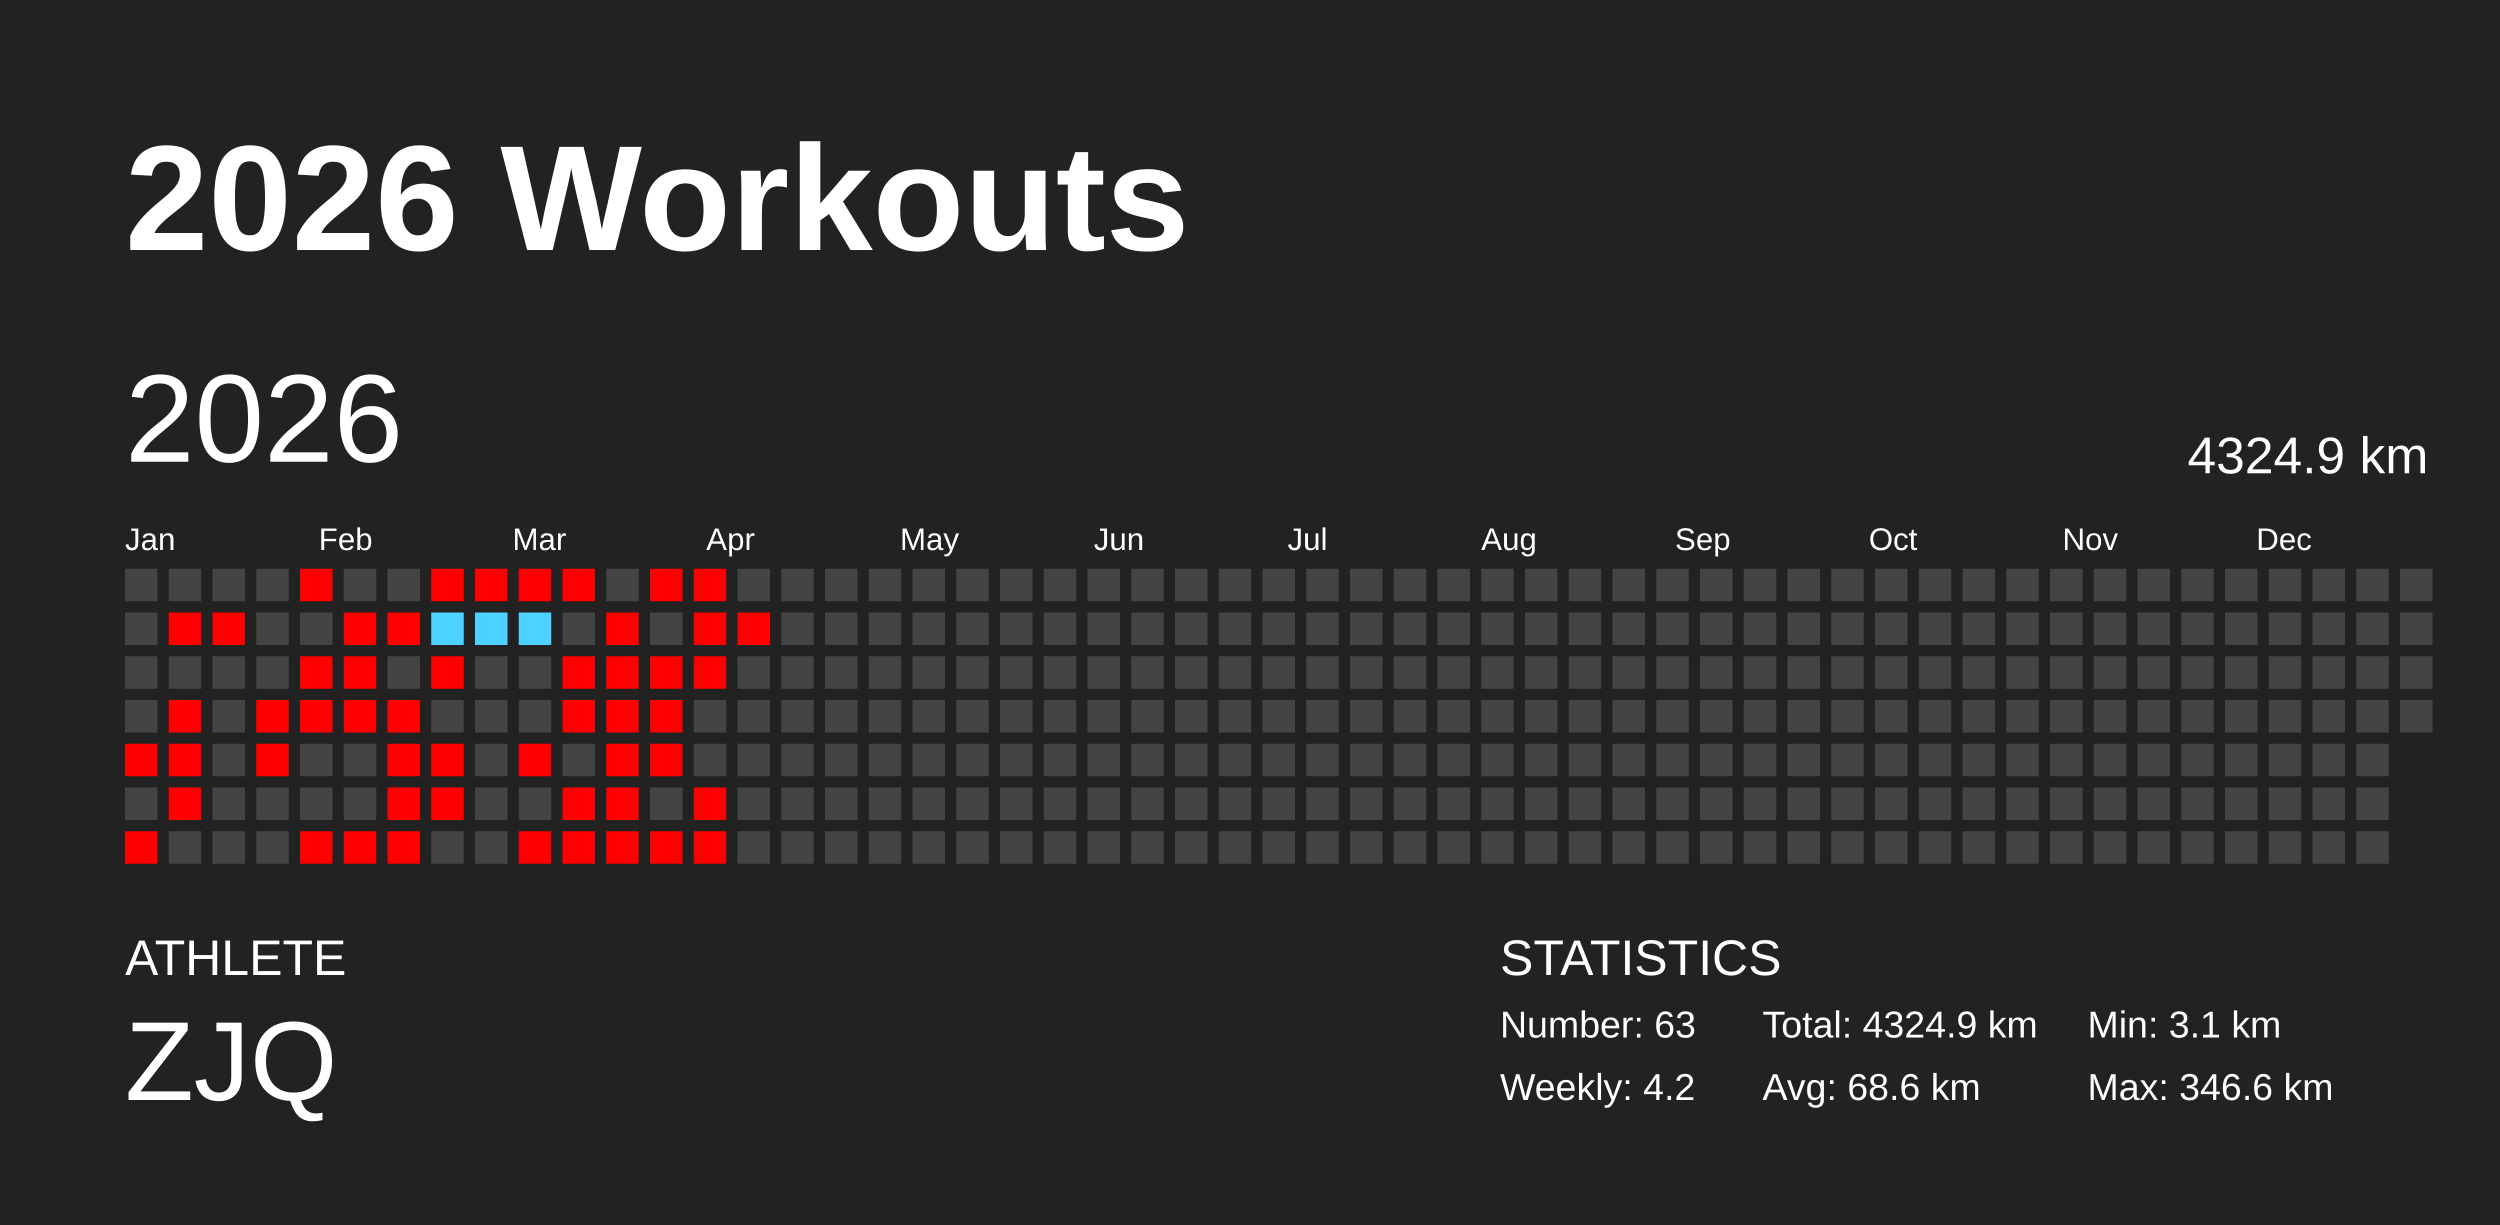
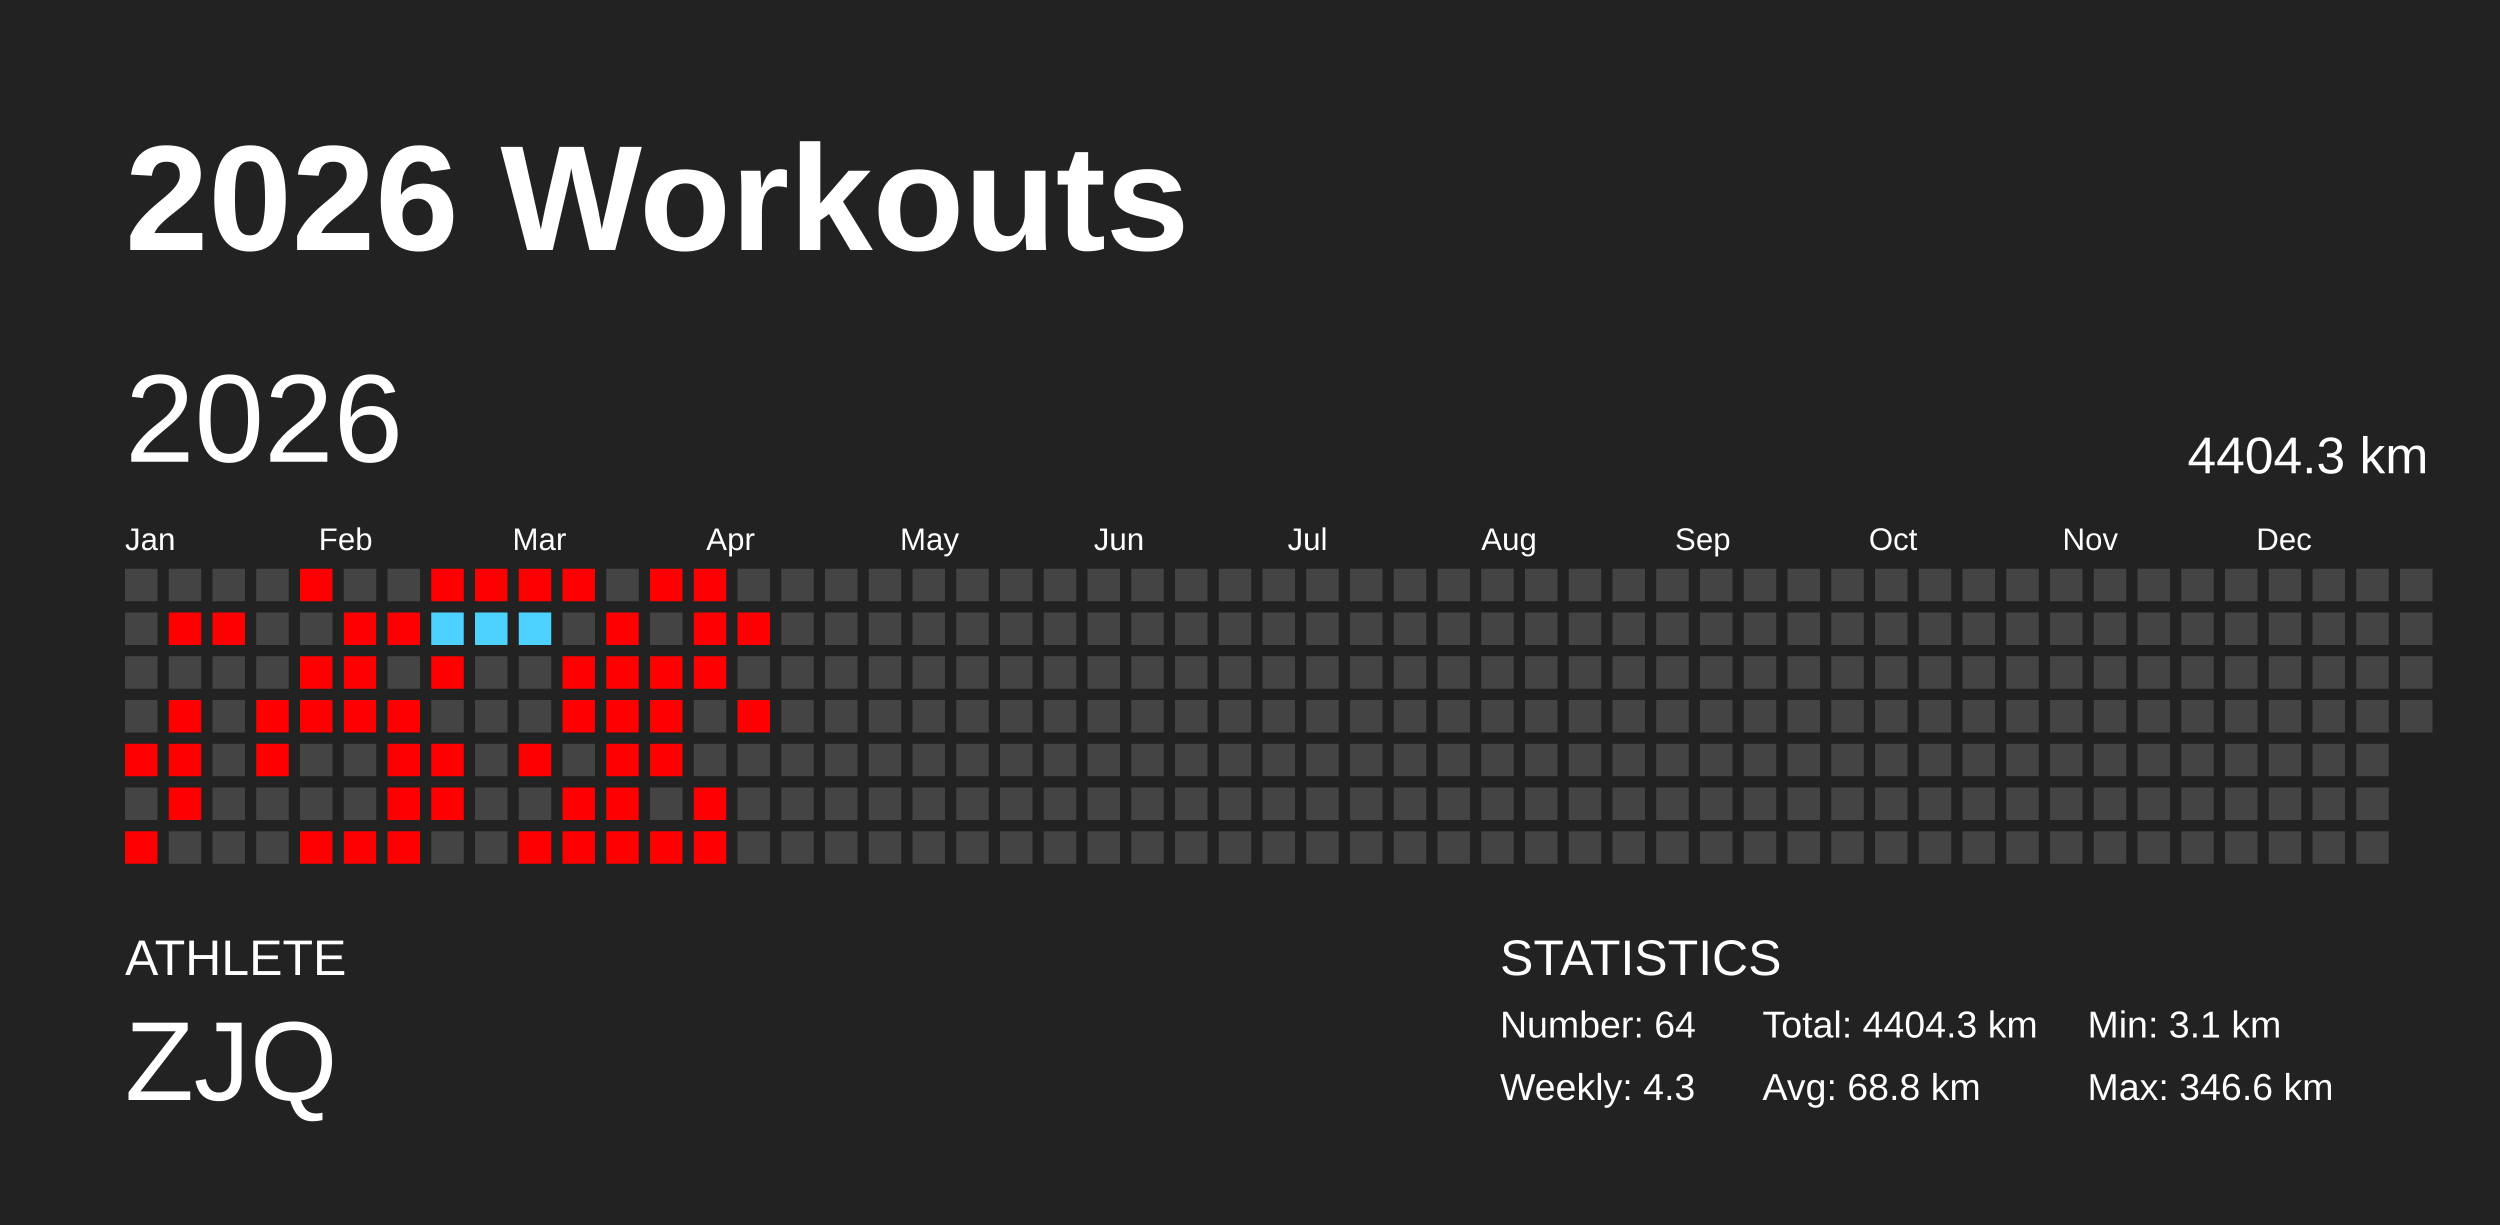
<svg xmlns="http://www.w3.org/2000/svg" baseProfile="full" height="98mm" version="1.1" viewBox="0,0,200,98" width="200mm">
  <defs />
  <rect fill="#222222" height="98" width="200" x="0" y="0" />
  <text fill="#FFFFFF" style="font-size:12px; font-family:Arial; font-weight:bold;" x="10" y="20">2026 Workouts</text>
  <text fill="#FFFFFF" style="font-size:4px; font-family:Arial" x="10" y="78">ATHLETE</text>
  <text fill="#FFFFFF" style="font-size:9px; font-family:Arial" x="10" y="88">ZJQ</text>
  <text fill="#FFFFFF" style="font-size:4px; font-family:Arial" x="120" y="78">STATISTICS</text>
-   <text fill="#FFFFFF" style="font-size:3px; font-family:Arial" x="120" y="83">Number: 63</text>
-   <text fill="#FFFFFF" style="font-size:3px; font-family:Arial" x="120" y="88">Weekly: 4.2</text>
-   <text fill="#FFFFFF" style="font-size:3px; font-family:Arial" x="141" y="83">Total: 4324.9 km</text>
-   <text fill="#FFFFFF" style="font-size:3px; font-family:Arial" x="141" y="88">Avg: 68.6 km</text>
+   <text fill="#FFFFFF" style="font-size:3px; font-family:Arial" x="120" y="83">Number: 64</text>
+   <text fill="#FFFFFF" style="font-size:3px; font-family:Arial" x="120" y="88">Weekly: 4.3</text>
+   <text fill="#FFFFFF" style="font-size:3px; font-family:Arial" x="141" y="83">Total: 4404.3 km</text>
+   <text fill="#FFFFFF" style="font-size:3px; font-family:Arial" x="141" y="88">Avg: 68.8 km</text>
  <text fill="#FFFFFF" style="font-size:3px; font-family:Arial" x="167" y="83">Min: 3.1 km</text>
  <text fill="#FFFFFF" style="font-size:3px; font-family:Arial" x="167" y="88">Max: 346.6 km</text>
  <text dominant-baseline="hanging" fill="#FFFFFF" style="font-size:10.0px; font-family:Arial;" x="10" y="30">2026</text>
-   <text dominant-baseline="hanging" fill="#FFFFFF" style="font-size:4.125px; font-family:Arial;" x="175" y="35">4324.9 km</text>
+   <text dominant-baseline="hanging" fill="#FFFFFF" style="font-size:4.125px; font-family:Arial;" x="175" y="35">4404.3 km</text>
  <text fill="#FFFFFF" style="font-size:2.5px; font-family:Arial" x="10.0" y="44">Jan</text>
  <text fill="#FFFFFF" style="font-size:2.5px; font-family:Arial" x="25.5" y="44">Feb</text>
  <text fill="#FFFFFF" style="font-size:2.5px; font-family:Arial" x="41.0" y="44">Mar</text>
  <text fill="#FFFFFF" style="font-size:2.5px; font-family:Arial" x="56.5" y="44">Apr</text>
  <text fill="#FFFFFF" style="font-size:2.5px; font-family:Arial" x="72.0" y="44">May</text>
  <text fill="#FFFFFF" style="font-size:2.5px; font-family:Arial" x="87.5" y="44">Jun</text>
  <text fill="#FFFFFF" style="font-size:2.5px; font-family:Arial" x="103.0" y="44">Jul</text>
  <text fill="#FFFFFF" style="font-size:2.5px; font-family:Arial" x="118.5" y="44">Aug</text>
  <text fill="#FFFFFF" style="font-size:2.5px; font-family:Arial" x="134.0" y="44">Sep</text>
  <text fill="#FFFFFF" style="font-size:2.5px; font-family:Arial" x="149.5" y="44">Oct</text>
  <text fill="#FFFFFF" style="font-size:2.5px; font-family:Arial" x="165.0" y="44">Nov</text>
  <text fill="#FFFFFF" style="font-size:2.5px; font-family:Arial" x="180.5" y="44">Dec</text>
  <rect fill="#444444" height="2.6" width="2.6" x="10.0" y="45.5" />
  <rect fill="#444444" height="2.6" width="2.6" x="10.0" y="49.0" />
  <rect fill="#444444" height="2.6" width="2.6" x="10.0" y="52.5" />
  <rect fill="#444444" height="2.6" width="2.6" x="10.0" y="56.0" />
  <rect fill="red" height="2.6" width="2.6" x="10.0" y="59.5" />
  <rect fill="#444444" height="2.6" width="2.6" x="10.0" y="63.0" />
  <rect fill="red" height="2.6" width="2.6" x="10.0" y="66.5" />
  <rect fill="#444444" height="2.6" width="2.6" x="13.5" y="45.5" />
  <rect fill="red" height="2.6" width="2.6" x="13.5" y="49.0" />
  <rect fill="#444444" height="2.6" width="2.6" x="13.5" y="52.5" />
  <rect fill="red" height="2.6" width="2.6" x="13.5" y="56.0" />
  <rect fill="red" height="2.6" width="2.6" x="13.5" y="59.5" />
  <rect fill="red" height="2.6" width="2.6" x="13.5" y="63.0" />
  <rect fill="#444444" height="2.6" width="2.6" x="13.5" y="66.5" />
  <rect fill="#444444" height="2.6" width="2.6" x="17.0" y="45.5" />
  <rect fill="red" height="2.6" width="2.6" x="17.0" y="49.0" />
  <rect fill="#444444" height="2.6" width="2.6" x="17.0" y="52.5" />
  <rect fill="#444444" height="2.6" width="2.6" x="17.0" y="56.0" />
  <rect fill="#444444" height="2.6" width="2.6" x="17.0" y="59.5" />
  <rect fill="#444444" height="2.6" width="2.6" x="17.0" y="63.0" />
  <rect fill="#444444" height="2.6" width="2.6" x="17.0" y="66.5" />
  <rect fill="#444444" height="2.6" width="2.6" x="20.5" y="45.5" />
  <rect fill="#444444" height="2.6" width="2.6" x="20.5" y="49.0" />
  <rect fill="#444444" height="2.6" width="2.6" x="20.5" y="52.5" />
  <rect fill="red" height="2.6" width="2.6" x="20.5" y="56.0" />
  <rect fill="red" height="2.6" width="2.6" x="20.5" y="59.5" />
  <rect fill="#444444" height="2.6" width="2.6" x="20.5" y="63.0" />
  <rect fill="#444444" height="2.6" width="2.6" x="20.5" y="66.5" />
  <rect fill="red" height="2.6" width="2.6" x="24.0" y="45.5" />
  <rect fill="#444444" height="2.6" width="2.6" x="24.0" y="49.0" />
  <rect fill="red" height="2.6" width="2.6" x="24.0" y="52.5" />
  <rect fill="red" height="2.6" width="2.6" x="24.0" y="56.0" />
  <rect fill="#444444" height="2.6" width="2.6" x="24.0" y="59.5" />
  <rect fill="#444444" height="2.6" width="2.6" x="24.0" y="63.0" />
  <rect fill="red" height="2.6" width="2.6" x="24.0" y="66.5" />
  <rect fill="#444444" height="2.6" width="2.6" x="27.5" y="45.5" />
  <rect fill="red" height="2.6" width="2.6" x="27.5" y="49.0" />
  <rect fill="red" height="2.6" width="2.6" x="27.5" y="52.5" />
  <rect fill="red" height="2.6" width="2.6" x="27.5" y="56.0" />
  <rect fill="#444444" height="2.6" width="2.6" x="27.5" y="59.5" />
  <rect fill="#444444" height="2.6" width="2.6" x="27.5" y="63.0" />
  <rect fill="red" height="2.6" width="2.6" x="27.5" y="66.5" />
  <rect fill="#444444" height="2.6" width="2.6" x="31.0" y="45.5" />
  <rect fill="red" height="2.6" width="2.6" x="31.0" y="49.0" />
  <rect fill="#444444" height="2.6" width="2.6" x="31.0" y="52.5" />
  <rect fill="red" height="2.6" width="2.6" x="31.0" y="56.0" />
  <rect fill="red" height="2.6" width="2.6" x="31.0" y="59.5" />
  <rect fill="red" height="2.6" width="2.6" x="31.0" y="63.0" />
  <rect fill="red" height="2.6" width="2.6" x="31.0" y="66.5" />
  <rect fill="red" height="2.6" width="2.6" x="34.5" y="45.5" />
  <rect fill="#4dd2ff" height="2.6" width="2.6" x="34.5" y="49.0" />
  <rect fill="red" height="2.6" width="2.6" x="34.5" y="52.5" />
  <rect fill="#444444" height="2.6" width="2.6" x="34.5" y="56.0" />
  <rect fill="red" height="2.6" width="2.6" x="34.5" y="59.5" />
  <rect fill="red" height="2.6" width="2.6" x="34.5" y="63.0" />
  <rect fill="#444444" height="2.6" width="2.6" x="34.5" y="66.5" />
  <rect fill="red" height="2.6" width="2.6" x="38.0" y="45.5" />
  <rect fill="#4dd2ff" height="2.6" width="2.6" x="38.0" y="49.0" />
  <rect fill="#444444" height="2.6" width="2.6" x="38.0" y="52.5" />
  <rect fill="#444444" height="2.6" width="2.6" x="38.0" y="56.0" />
  <rect fill="#444444" height="2.6" width="2.6" x="38.0" y="59.5" />
  <rect fill="#444444" height="2.6" width="2.6" x="38.0" y="63.0" />
  <rect fill="#444444" height="2.6" width="2.6" x="38.0" y="66.5" />
  <rect fill="red" height="2.6" width="2.6" x="41.5" y="45.5" />
  <rect fill="#4dd2ff" height="2.6" width="2.6" x="41.5" y="49.0" />
  <rect fill="#444444" height="2.6" width="2.6" x="41.5" y="52.5" />
  <rect fill="#444444" height="2.6" width="2.6" x="41.5" y="56.0" />
  <rect fill="red" height="2.6" width="2.6" x="41.5" y="59.5" />
  <rect fill="#444444" height="2.6" width="2.6" x="41.5" y="63.0" />
  <rect fill="red" height="2.6" width="2.6" x="41.5" y="66.5" />
  <rect fill="red" height="2.6" width="2.6" x="45.0" y="45.5" />
  <rect fill="#444444" height="2.6" width="2.6" x="45.0" y="49.0" />
  <rect fill="red" height="2.6" width="2.6" x="45.0" y="52.5" />
  <rect fill="red" height="2.6" width="2.6" x="45.0" y="56.0" />
  <rect fill="#444444" height="2.6" width="2.6" x="45.0" y="59.5" />
  <rect fill="red" height="2.6" width="2.6" x="45.0" y="63.0" />
  <rect fill="red" height="2.6" width="2.6" x="45.0" y="66.5" />
  <rect fill="#444444" height="2.6" width="2.6" x="48.5" y="45.5" />
  <rect fill="red" height="2.6" width="2.6" x="48.5" y="49.0" />
  <rect fill="red" height="2.6" width="2.6" x="48.5" y="52.5" />
  <rect fill="red" height="2.6" width="2.6" x="48.5" y="56.0" />
  <rect fill="red" height="2.6" width="2.6" x="48.5" y="59.5" />
  <rect fill="red" height="2.6" width="2.6" x="48.5" y="63.0" />
  <rect fill="red" height="2.6" width="2.6" x="48.5" y="66.5" />
  <rect fill="red" height="2.6" width="2.6" x="52.0" y="45.5" />
  <rect fill="#444444" height="2.6" width="2.6" x="52.0" y="49.0" />
  <rect fill="red" height="2.6" width="2.6" x="52.0" y="52.5" />
  <rect fill="red" height="2.6" width="2.6" x="52.0" y="56.0" />
  <rect fill="red" height="2.6" width="2.6" x="52.0" y="59.5" />
  <rect fill="#444444" height="2.6" width="2.6" x="52.0" y="63.0" />
  <rect fill="red" height="2.6" width="2.6" x="52.0" y="66.5" />
  <rect fill="red" height="2.6" width="2.6" x="55.5" y="45.5" />
  <rect fill="red" height="2.6" width="2.6" x="55.5" y="49.0" />
  <rect fill="red" height="2.6" width="2.6" x="55.5" y="52.5" />
  <rect fill="#444444" height="2.6" width="2.6" x="55.5" y="56.0" />
  <rect fill="#444444" height="2.6" width="2.6" x="55.5" y="59.5" />
  <rect fill="red" height="2.6" width="2.6" x="55.5" y="63.0" />
  <rect fill="red" height="2.6" width="2.6" x="55.5" y="66.5" />
  <rect fill="#444444" height="2.6" width="2.6" x="59.0" y="45.5" />
  <rect fill="red" height="2.6" width="2.6" x="59.0" y="49.0" />
  <rect fill="#444444" height="2.6" width="2.6" x="59.0" y="52.5" />
-   <rect fill="#444444" height="2.6" width="2.6" x="59.0" y="56.0" />
+   <rect fill="red" height="2.6" width="2.6" x="59.0" y="56.0" />
  <rect fill="#444444" height="2.6" width="2.6" x="59.0" y="59.5" />
  <rect fill="#444444" height="2.6" width="2.6" x="59.0" y="63.0" />
  <rect fill="#444444" height="2.6" width="2.6" x="59.0" y="66.5" />
  <rect fill="#444444" height="2.6" width="2.6" x="62.5" y="45.5" />
  <rect fill="#444444" height="2.6" width="2.6" x="62.5" y="49.0" />
  <rect fill="#444444" height="2.6" width="2.6" x="62.5" y="52.5" />
  <rect fill="#444444" height="2.6" width="2.6" x="62.5" y="56.0" />
  <rect fill="#444444" height="2.6" width="2.6" x="62.5" y="59.5" />
  <rect fill="#444444" height="2.6" width="2.6" x="62.5" y="63.0" />
  <rect fill="#444444" height="2.6" width="2.6" x="62.5" y="66.5" />
  <rect fill="#444444" height="2.6" width="2.6" x="66.0" y="45.5" />
  <rect fill="#444444" height="2.6" width="2.6" x="66.0" y="49.0" />
  <rect fill="#444444" height="2.6" width="2.6" x="66.0" y="52.5" />
  <rect fill="#444444" height="2.6" width="2.6" x="66.0" y="56.0" />
  <rect fill="#444444" height="2.6" width="2.6" x="66.0" y="59.5" />
  <rect fill="#444444" height="2.6" width="2.6" x="66.0" y="63.0" />
  <rect fill="#444444" height="2.6" width="2.6" x="66.0" y="66.5" />
  <rect fill="#444444" height="2.6" width="2.6" x="69.5" y="45.5" />
  <rect fill="#444444" height="2.6" width="2.6" x="69.5" y="49.0" />
  <rect fill="#444444" height="2.6" width="2.6" x="69.5" y="52.5" />
  <rect fill="#444444" height="2.6" width="2.6" x="69.5" y="56.0" />
  <rect fill="#444444" height="2.6" width="2.6" x="69.5" y="59.5" />
  <rect fill="#444444" height="2.6" width="2.6" x="69.5" y="63.0" />
  <rect fill="#444444" height="2.6" width="2.6" x="69.5" y="66.5" />
  <rect fill="#444444" height="2.6" width="2.6" x="73.0" y="45.5" />
  <rect fill="#444444" height="2.6" width="2.6" x="73.0" y="49.0" />
  <rect fill="#444444" height="2.6" width="2.6" x="73.0" y="52.5" />
  <rect fill="#444444" height="2.6" width="2.6" x="73.0" y="56.0" />
  <rect fill="#444444" height="2.6" width="2.6" x="73.0" y="59.5" />
  <rect fill="#444444" height="2.6" width="2.6" x="73.0" y="63.0" />
  <rect fill="#444444" height="2.6" width="2.6" x="73.0" y="66.5" />
  <rect fill="#444444" height="2.6" width="2.6" x="76.5" y="45.5" />
  <rect fill="#444444" height="2.6" width="2.6" x="76.5" y="49.0" />
  <rect fill="#444444" height="2.6" width="2.6" x="76.5" y="52.5" />
  <rect fill="#444444" height="2.6" width="2.6" x="76.5" y="56.0" />
  <rect fill="#444444" height="2.6" width="2.6" x="76.5" y="59.5" />
  <rect fill="#444444" height="2.6" width="2.6" x="76.5" y="63.0" />
  <rect fill="#444444" height="2.6" width="2.6" x="76.5" y="66.5" />
  <rect fill="#444444" height="2.6" width="2.6" x="80.0" y="45.5" />
  <rect fill="#444444" height="2.6" width="2.6" x="80.0" y="49.0" />
  <rect fill="#444444" height="2.6" width="2.6" x="80.0" y="52.5" />
  <rect fill="#444444" height="2.6" width="2.6" x="80.0" y="56.0" />
  <rect fill="#444444" height="2.6" width="2.6" x="80.0" y="59.5" />
  <rect fill="#444444" height="2.6" width="2.6" x="80.0" y="63.0" />
  <rect fill="#444444" height="2.6" width="2.6" x="80.0" y="66.5" />
  <rect fill="#444444" height="2.6" width="2.6" x="83.5" y="45.5" />
  <rect fill="#444444" height="2.6" width="2.6" x="83.5" y="49.0" />
  <rect fill="#444444" height="2.6" width="2.6" x="83.5" y="52.5" />
  <rect fill="#444444" height="2.6" width="2.6" x="83.5" y="56.0" />
  <rect fill="#444444" height="2.6" width="2.6" x="83.5" y="59.5" />
  <rect fill="#444444" height="2.6" width="2.6" x="83.5" y="63.0" />
  <rect fill="#444444" height="2.6" width="2.6" x="83.5" y="66.5" />
  <rect fill="#444444" height="2.6" width="2.6" x="87.0" y="45.5" />
  <rect fill="#444444" height="2.6" width="2.6" x="87.0" y="49.0" />
  <rect fill="#444444" height="2.6" width="2.6" x="87.0" y="52.5" />
  <rect fill="#444444" height="2.6" width="2.6" x="87.0" y="56.0" />
  <rect fill="#444444" height="2.6" width="2.6" x="87.0" y="59.5" />
  <rect fill="#444444" height="2.6" width="2.6" x="87.0" y="63.0" />
  <rect fill="#444444" height="2.6" width="2.6" x="87.0" y="66.5" />
  <rect fill="#444444" height="2.6" width="2.6" x="90.5" y="45.5" />
  <rect fill="#444444" height="2.6" width="2.6" x="90.5" y="49.0" />
  <rect fill="#444444" height="2.6" width="2.6" x="90.5" y="52.5" />
  <rect fill="#444444" height="2.6" width="2.6" x="90.5" y="56.0" />
  <rect fill="#444444" height="2.6" width="2.6" x="90.5" y="59.5" />
  <rect fill="#444444" height="2.6" width="2.6" x="90.5" y="63.0" />
  <rect fill="#444444" height="2.6" width="2.6" x="90.5" y="66.5" />
  <rect fill="#444444" height="2.6" width="2.6" x="94.0" y="45.5" />
  <rect fill="#444444" height="2.6" width="2.6" x="94.0" y="49.0" />
  <rect fill="#444444" height="2.6" width="2.6" x="94.0" y="52.5" />
  <rect fill="#444444" height="2.6" width="2.6" x="94.0" y="56.0" />
  <rect fill="#444444" height="2.6" width="2.6" x="94.0" y="59.5" />
  <rect fill="#444444" height="2.6" width="2.6" x="94.0" y="63.0" />
  <rect fill="#444444" height="2.6" width="2.6" x="94.0" y="66.5" />
  <rect fill="#444444" height="2.6" width="2.6" x="97.5" y="45.5" />
  <rect fill="#444444" height="2.6" width="2.6" x="97.5" y="49.0" />
  <rect fill="#444444" height="2.6" width="2.6" x="97.5" y="52.5" />
  <rect fill="#444444" height="2.6" width="2.6" x="97.5" y="56.0" />
  <rect fill="#444444" height="2.6" width="2.6" x="97.5" y="59.5" />
  <rect fill="#444444" height="2.6" width="2.6" x="97.5" y="63.0" />
  <rect fill="#444444" height="2.6" width="2.6" x="97.5" y="66.5" />
  <rect fill="#444444" height="2.6" width="2.6" x="101.0" y="45.5" />
  <rect fill="#444444" height="2.6" width="2.6" x="101.0" y="49.0" />
  <rect fill="#444444" height="2.6" width="2.6" x="101.0" y="52.5" />
  <rect fill="#444444" height="2.6" width="2.6" x="101.0" y="56.0" />
  <rect fill="#444444" height="2.6" width="2.6" x="101.0" y="59.5" />
  <rect fill="#444444" height="2.6" width="2.6" x="101.0" y="63.0" />
  <rect fill="#444444" height="2.6" width="2.6" x="101.0" y="66.5" />
  <rect fill="#444444" height="2.6" width="2.6" x="104.5" y="45.5" />
  <rect fill="#444444" height="2.6" width="2.6" x="104.5" y="49.0" />
  <rect fill="#444444" height="2.6" width="2.6" x="104.5" y="52.5" />
  <rect fill="#444444" height="2.6" width="2.6" x="104.5" y="56.0" />
  <rect fill="#444444" height="2.6" width="2.6" x="104.5" y="59.5" />
  <rect fill="#444444" height="2.6" width="2.6" x="104.5" y="63.0" />
  <rect fill="#444444" height="2.6" width="2.6" x="104.5" y="66.5" />
  <rect fill="#444444" height="2.6" width="2.6" x="108.0" y="45.5" />
  <rect fill="#444444" height="2.6" width="2.6" x="108.0" y="49.0" />
  <rect fill="#444444" height="2.6" width="2.6" x="108.0" y="52.5" />
  <rect fill="#444444" height="2.6" width="2.6" x="108.0" y="56.0" />
  <rect fill="#444444" height="2.6" width="2.6" x="108.0" y="59.5" />
  <rect fill="#444444" height="2.6" width="2.6" x="108.0" y="63.0" />
  <rect fill="#444444" height="2.6" width="2.6" x="108.0" y="66.5" />
  <rect fill="#444444" height="2.6" width="2.6" x="111.5" y="45.5" />
  <rect fill="#444444" height="2.6" width="2.6" x="111.5" y="49.0" />
  <rect fill="#444444" height="2.6" width="2.6" x="111.5" y="52.5" />
  <rect fill="#444444" height="2.6" width="2.6" x="111.5" y="56.0" />
  <rect fill="#444444" height="2.6" width="2.6" x="111.5" y="59.5" />
  <rect fill="#444444" height="2.6" width="2.6" x="111.5" y="63.0" />
  <rect fill="#444444" height="2.6" width="2.6" x="111.5" y="66.5" />
  <rect fill="#444444" height="2.6" width="2.6" x="115.0" y="45.5" />
  <rect fill="#444444" height="2.6" width="2.6" x="115.0" y="49.0" />
  <rect fill="#444444" height="2.6" width="2.6" x="115.0" y="52.5" />
  <rect fill="#444444" height="2.6" width="2.6" x="115.0" y="56.0" />
  <rect fill="#444444" height="2.6" width="2.6" x="115.0" y="59.5" />
  <rect fill="#444444" height="2.6" width="2.6" x="115.0" y="63.0" />
  <rect fill="#444444" height="2.6" width="2.6" x="115.0" y="66.5" />
  <rect fill="#444444" height="2.6" width="2.6" x="118.5" y="45.5" />
  <rect fill="#444444" height="2.6" width="2.6" x="118.5" y="49.0" />
  <rect fill="#444444" height="2.6" width="2.6" x="118.5" y="52.5" />
  <rect fill="#444444" height="2.6" width="2.6" x="118.5" y="56.0" />
  <rect fill="#444444" height="2.6" width="2.6" x="118.5" y="59.5" />
  <rect fill="#444444" height="2.6" width="2.6" x="118.5" y="63.0" />
  <rect fill="#444444" height="2.6" width="2.6" x="118.5" y="66.5" />
  <rect fill="#444444" height="2.6" width="2.6" x="122.0" y="45.5" />
  <rect fill="#444444" height="2.6" width="2.6" x="122.0" y="49.0" />
  <rect fill="#444444" height="2.6" width="2.6" x="122.0" y="52.5" />
  <rect fill="#444444" height="2.6" width="2.6" x="122.0" y="56.0" />
  <rect fill="#444444" height="2.6" width="2.6" x="122.0" y="59.5" />
  <rect fill="#444444" height="2.6" width="2.6" x="122.0" y="63.0" />
  <rect fill="#444444" height="2.6" width="2.6" x="122.0" y="66.5" />
  <rect fill="#444444" height="2.6" width="2.6" x="125.5" y="45.5" />
  <rect fill="#444444" height="2.6" width="2.6" x="125.5" y="49.0" />
  <rect fill="#444444" height="2.6" width="2.6" x="125.5" y="52.5" />
  <rect fill="#444444" height="2.6" width="2.6" x="125.5" y="56.0" />
  <rect fill="#444444" height="2.6" width="2.6" x="125.5" y="59.5" />
  <rect fill="#444444" height="2.6" width="2.6" x="125.5" y="63.0" />
  <rect fill="#444444" height="2.6" width="2.6" x="125.5" y="66.5" />
  <rect fill="#444444" height="2.6" width="2.6" x="129.0" y="45.5" />
  <rect fill="#444444" height="2.6" width="2.6" x="129.0" y="49.0" />
  <rect fill="#444444" height="2.6" width="2.6" x="129.0" y="52.5" />
  <rect fill="#444444" height="2.6" width="2.6" x="129.0" y="56.0" />
  <rect fill="#444444" height="2.6" width="2.6" x="129.0" y="59.5" />
  <rect fill="#444444" height="2.6" width="2.6" x="129.0" y="63.0" />
  <rect fill="#444444" height="2.6" width="2.6" x="129.0" y="66.5" />
  <rect fill="#444444" height="2.6" width="2.6" x="132.5" y="45.5" />
  <rect fill="#444444" height="2.6" width="2.6" x="132.5" y="49.0" />
  <rect fill="#444444" height="2.6" width="2.6" x="132.5" y="52.5" />
  <rect fill="#444444" height="2.6" width="2.6" x="132.5" y="56.0" />
  <rect fill="#444444" height="2.6" width="2.6" x="132.5" y="59.5" />
  <rect fill="#444444" height="2.6" width="2.6" x="132.5" y="63.0" />
  <rect fill="#444444" height="2.6" width="2.6" x="132.5" y="66.5" />
  <rect fill="#444444" height="2.6" width="2.6" x="136.0" y="45.5" />
  <rect fill="#444444" height="2.6" width="2.6" x="136.0" y="49.0" />
  <rect fill="#444444" height="2.6" width="2.6" x="136.0" y="52.5" />
  <rect fill="#444444" height="2.6" width="2.6" x="136.0" y="56.0" />
  <rect fill="#444444" height="2.6" width="2.6" x="136.0" y="59.5" />
  <rect fill="#444444" height="2.6" width="2.6" x="136.0" y="63.0" />
  <rect fill="#444444" height="2.6" width="2.6" x="136.0" y="66.5" />
  <rect fill="#444444" height="2.6" width="2.6" x="139.5" y="45.5" />
  <rect fill="#444444" height="2.6" width="2.6" x="139.5" y="49.0" />
  <rect fill="#444444" height="2.6" width="2.6" x="139.5" y="52.5" />
  <rect fill="#444444" height="2.6" width="2.6" x="139.5" y="56.0" />
  <rect fill="#444444" height="2.6" width="2.6" x="139.5" y="59.5" />
  <rect fill="#444444" height="2.6" width="2.6" x="139.5" y="63.0" />
  <rect fill="#444444" height="2.6" width="2.6" x="139.5" y="66.5" />
  <rect fill="#444444" height="2.6" width="2.6" x="143.0" y="45.5" />
  <rect fill="#444444" height="2.6" width="2.6" x="143.0" y="49.0" />
  <rect fill="#444444" height="2.6" width="2.6" x="143.0" y="52.5" />
  <rect fill="#444444" height="2.6" width="2.6" x="143.0" y="56.0" />
  <rect fill="#444444" height="2.6" width="2.6" x="143.0" y="59.5" />
  <rect fill="#444444" height="2.6" width="2.6" x="143.0" y="63.0" />
  <rect fill="#444444" height="2.6" width="2.6" x="143.0" y="66.5" />
  <rect fill="#444444" height="2.6" width="2.6" x="146.5" y="45.5" />
  <rect fill="#444444" height="2.6" width="2.6" x="146.5" y="49.0" />
  <rect fill="#444444" height="2.6" width="2.6" x="146.5" y="52.5" />
  <rect fill="#444444" height="2.6" width="2.6" x="146.5" y="56.0" />
  <rect fill="#444444" height="2.6" width="2.6" x="146.5" y="59.5" />
  <rect fill="#444444" height="2.6" width="2.6" x="146.5" y="63.0" />
  <rect fill="#444444" height="2.6" width="2.6" x="146.5" y="66.5" />
  <rect fill="#444444" height="2.6" width="2.6" x="150.0" y="45.5" />
  <rect fill="#444444" height="2.6" width="2.6" x="150.0" y="49.0" />
  <rect fill="#444444" height="2.6" width="2.6" x="150.0" y="52.5" />
  <rect fill="#444444" height="2.6" width="2.6" x="150.0" y="56.0" />
  <rect fill="#444444" height="2.6" width="2.6" x="150.0" y="59.5" />
  <rect fill="#444444" height="2.6" width="2.6" x="150.0" y="63.0" />
  <rect fill="#444444" height="2.6" width="2.6" x="150.0" y="66.5" />
  <rect fill="#444444" height="2.6" width="2.6" x="153.5" y="45.5" />
  <rect fill="#444444" height="2.6" width="2.6" x="153.5" y="49.0" />
  <rect fill="#444444" height="2.6" width="2.6" x="153.5" y="52.5" />
  <rect fill="#444444" height="2.6" width="2.6" x="153.5" y="56.0" />
  <rect fill="#444444" height="2.6" width="2.6" x="153.5" y="59.5" />
  <rect fill="#444444" height="2.6" width="2.6" x="153.5" y="63.0" />
  <rect fill="#444444" height="2.6" width="2.6" x="153.5" y="66.5" />
  <rect fill="#444444" height="2.6" width="2.6" x="157.0" y="45.5" />
  <rect fill="#444444" height="2.6" width="2.6" x="157.0" y="49.0" />
  <rect fill="#444444" height="2.6" width="2.6" x="157.0" y="52.5" />
  <rect fill="#444444" height="2.6" width="2.6" x="157.0" y="56.0" />
  <rect fill="#444444" height="2.6" width="2.6" x="157.0" y="59.5" />
  <rect fill="#444444" height="2.6" width="2.6" x="157.0" y="63.0" />
  <rect fill="#444444" height="2.6" width="2.6" x="157.0" y="66.5" />
  <rect fill="#444444" height="2.6" width="2.6" x="160.5" y="45.5" />
  <rect fill="#444444" height="2.6" width="2.6" x="160.5" y="49.0" />
  <rect fill="#444444" height="2.6" width="2.6" x="160.5" y="52.5" />
  <rect fill="#444444" height="2.6" width="2.6" x="160.5" y="56.0" />
  <rect fill="#444444" height="2.6" width="2.6" x="160.5" y="59.5" />
  <rect fill="#444444" height="2.6" width="2.6" x="160.5" y="63.0" />
  <rect fill="#444444" height="2.6" width="2.6" x="160.5" y="66.5" />
  <rect fill="#444444" height="2.6" width="2.6" x="164.0" y="45.5" />
  <rect fill="#444444" height="2.6" width="2.6" x="164.0" y="49.0" />
  <rect fill="#444444" height="2.6" width="2.6" x="164.0" y="52.5" />
  <rect fill="#444444" height="2.6" width="2.6" x="164.0" y="56.0" />
  <rect fill="#444444" height="2.6" width="2.6" x="164.0" y="59.5" />
  <rect fill="#444444" height="2.6" width="2.6" x="164.0" y="63.0" />
  <rect fill="#444444" height="2.6" width="2.6" x="164.0" y="66.5" />
  <rect fill="#444444" height="2.6" width="2.6" x="167.5" y="45.5" />
  <rect fill="#444444" height="2.6" width="2.6" x="167.5" y="49.0" />
  <rect fill="#444444" height="2.6" width="2.6" x="167.5" y="52.5" />
  <rect fill="#444444" height="2.6" width="2.6" x="167.5" y="56.0" />
  <rect fill="#444444" height="2.6" width="2.6" x="167.5" y="59.5" />
  <rect fill="#444444" height="2.6" width="2.6" x="167.5" y="63.0" />
  <rect fill="#444444" height="2.6" width="2.6" x="167.5" y="66.5" />
  <rect fill="#444444" height="2.6" width="2.6" x="171.0" y="45.5" />
  <rect fill="#444444" height="2.6" width="2.6" x="171.0" y="49.0" />
  <rect fill="#444444" height="2.6" width="2.6" x="171.0" y="52.5" />
  <rect fill="#444444" height="2.6" width="2.6" x="171.0" y="56.0" />
  <rect fill="#444444" height="2.6" width="2.6" x="171.0" y="59.5" />
  <rect fill="#444444" height="2.6" width="2.6" x="171.0" y="63.0" />
  <rect fill="#444444" height="2.6" width="2.6" x="171.0" y="66.5" />
  <rect fill="#444444" height="2.6" width="2.6" x="174.5" y="45.5" />
  <rect fill="#444444" height="2.6" width="2.6" x="174.5" y="49.0" />
  <rect fill="#444444" height="2.6" width="2.6" x="174.5" y="52.5" />
  <rect fill="#444444" height="2.6" width="2.6" x="174.5" y="56.0" />
  <rect fill="#444444" height="2.6" width="2.6" x="174.5" y="59.5" />
  <rect fill="#444444" height="2.6" width="2.6" x="174.5" y="63.0" />
  <rect fill="#444444" height="2.6" width="2.6" x="174.5" y="66.5" />
  <rect fill="#444444" height="2.6" width="2.6" x="178.0" y="45.5" />
  <rect fill="#444444" height="2.6" width="2.6" x="178.0" y="49.0" />
  <rect fill="#444444" height="2.6" width="2.6" x="178.0" y="52.5" />
  <rect fill="#444444" height="2.6" width="2.6" x="178.0" y="56.0" />
  <rect fill="#444444" height="2.6" width="2.6" x="178.0" y="59.5" />
  <rect fill="#444444" height="2.6" width="2.6" x="178.0" y="63.0" />
  <rect fill="#444444" height="2.6" width="2.6" x="178.0" y="66.5" />
  <rect fill="#444444" height="2.6" width="2.6" x="181.5" y="45.5" />
  <rect fill="#444444" height="2.6" width="2.6" x="181.5" y="49.0" />
  <rect fill="#444444" height="2.6" width="2.6" x="181.5" y="52.5" />
  <rect fill="#444444" height="2.6" width="2.6" x="181.5" y="56.0" />
  <rect fill="#444444" height="2.6" width="2.6" x="181.5" y="59.5" />
  <rect fill="#444444" height="2.6" width="2.6" x="181.5" y="63.0" />
  <rect fill="#444444" height="2.6" width="2.6" x="181.5" y="66.5" />
  <rect fill="#444444" height="2.6" width="2.6" x="185.0" y="45.5" />
  <rect fill="#444444" height="2.6" width="2.6" x="185.0" y="49.0" />
  <rect fill="#444444" height="2.6" width="2.6" x="185.0" y="52.5" />
  <rect fill="#444444" height="2.6" width="2.6" x="185.0" y="56.0" />
  <rect fill="#444444" height="2.6" width="2.6" x="185.0" y="59.5" />
  <rect fill="#444444" height="2.6" width="2.6" x="185.0" y="63.0" />
  <rect fill="#444444" height="2.6" width="2.6" x="185.0" y="66.5" />
  <rect fill="#444444" height="2.6" width="2.6" x="188.5" y="45.5" />
  <rect fill="#444444" height="2.6" width="2.6" x="188.5" y="49.0" />
  <rect fill="#444444" height="2.6" width="2.6" x="188.5" y="52.5" />
  <rect fill="#444444" height="2.6" width="2.6" x="188.5" y="56.0" />
  <rect fill="#444444" height="2.6" width="2.6" x="188.5" y="59.5" />
  <rect fill="#444444" height="2.6" width="2.6" x="188.5" y="63.0" />
  <rect fill="#444444" height="2.6" width="2.6" x="188.5" y="66.5" />
  <rect fill="#444444" height="2.6" width="2.6" x="192.0" y="45.5" />
  <rect fill="#444444" height="2.6" width="2.6" x="192.0" y="49.0" />
  <rect fill="#444444" height="2.6" width="2.6" x="192.0" y="52.5" />
  <rect fill="#444444" height="2.6" width="2.6" x="192.0" y="56.0" />
</svg>
